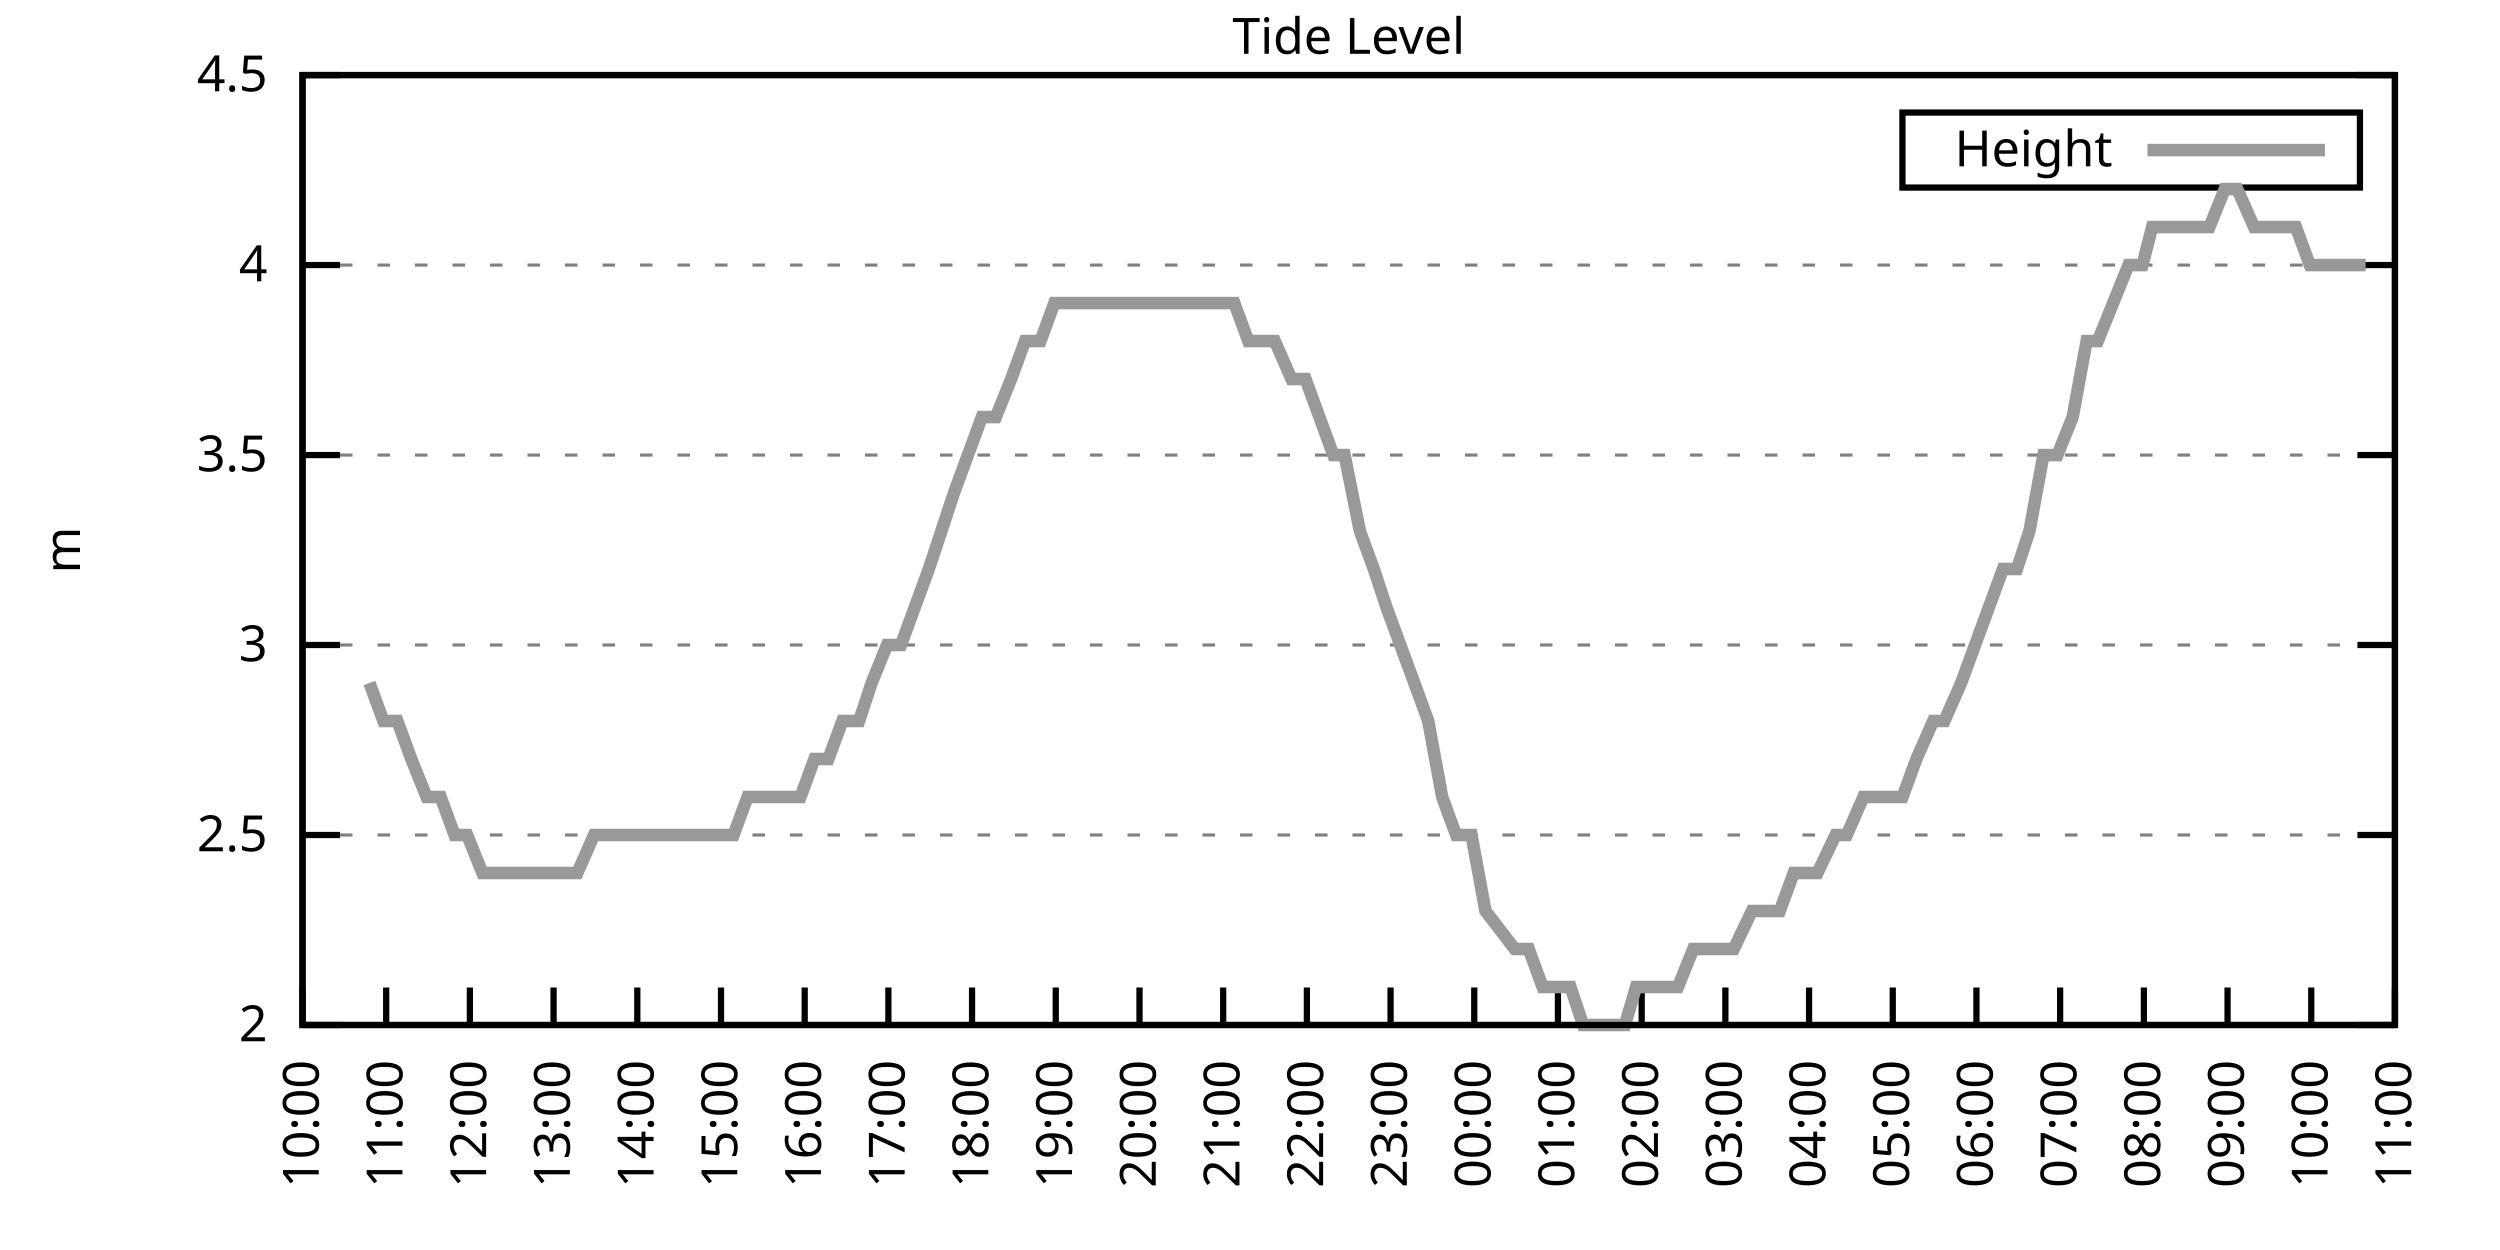
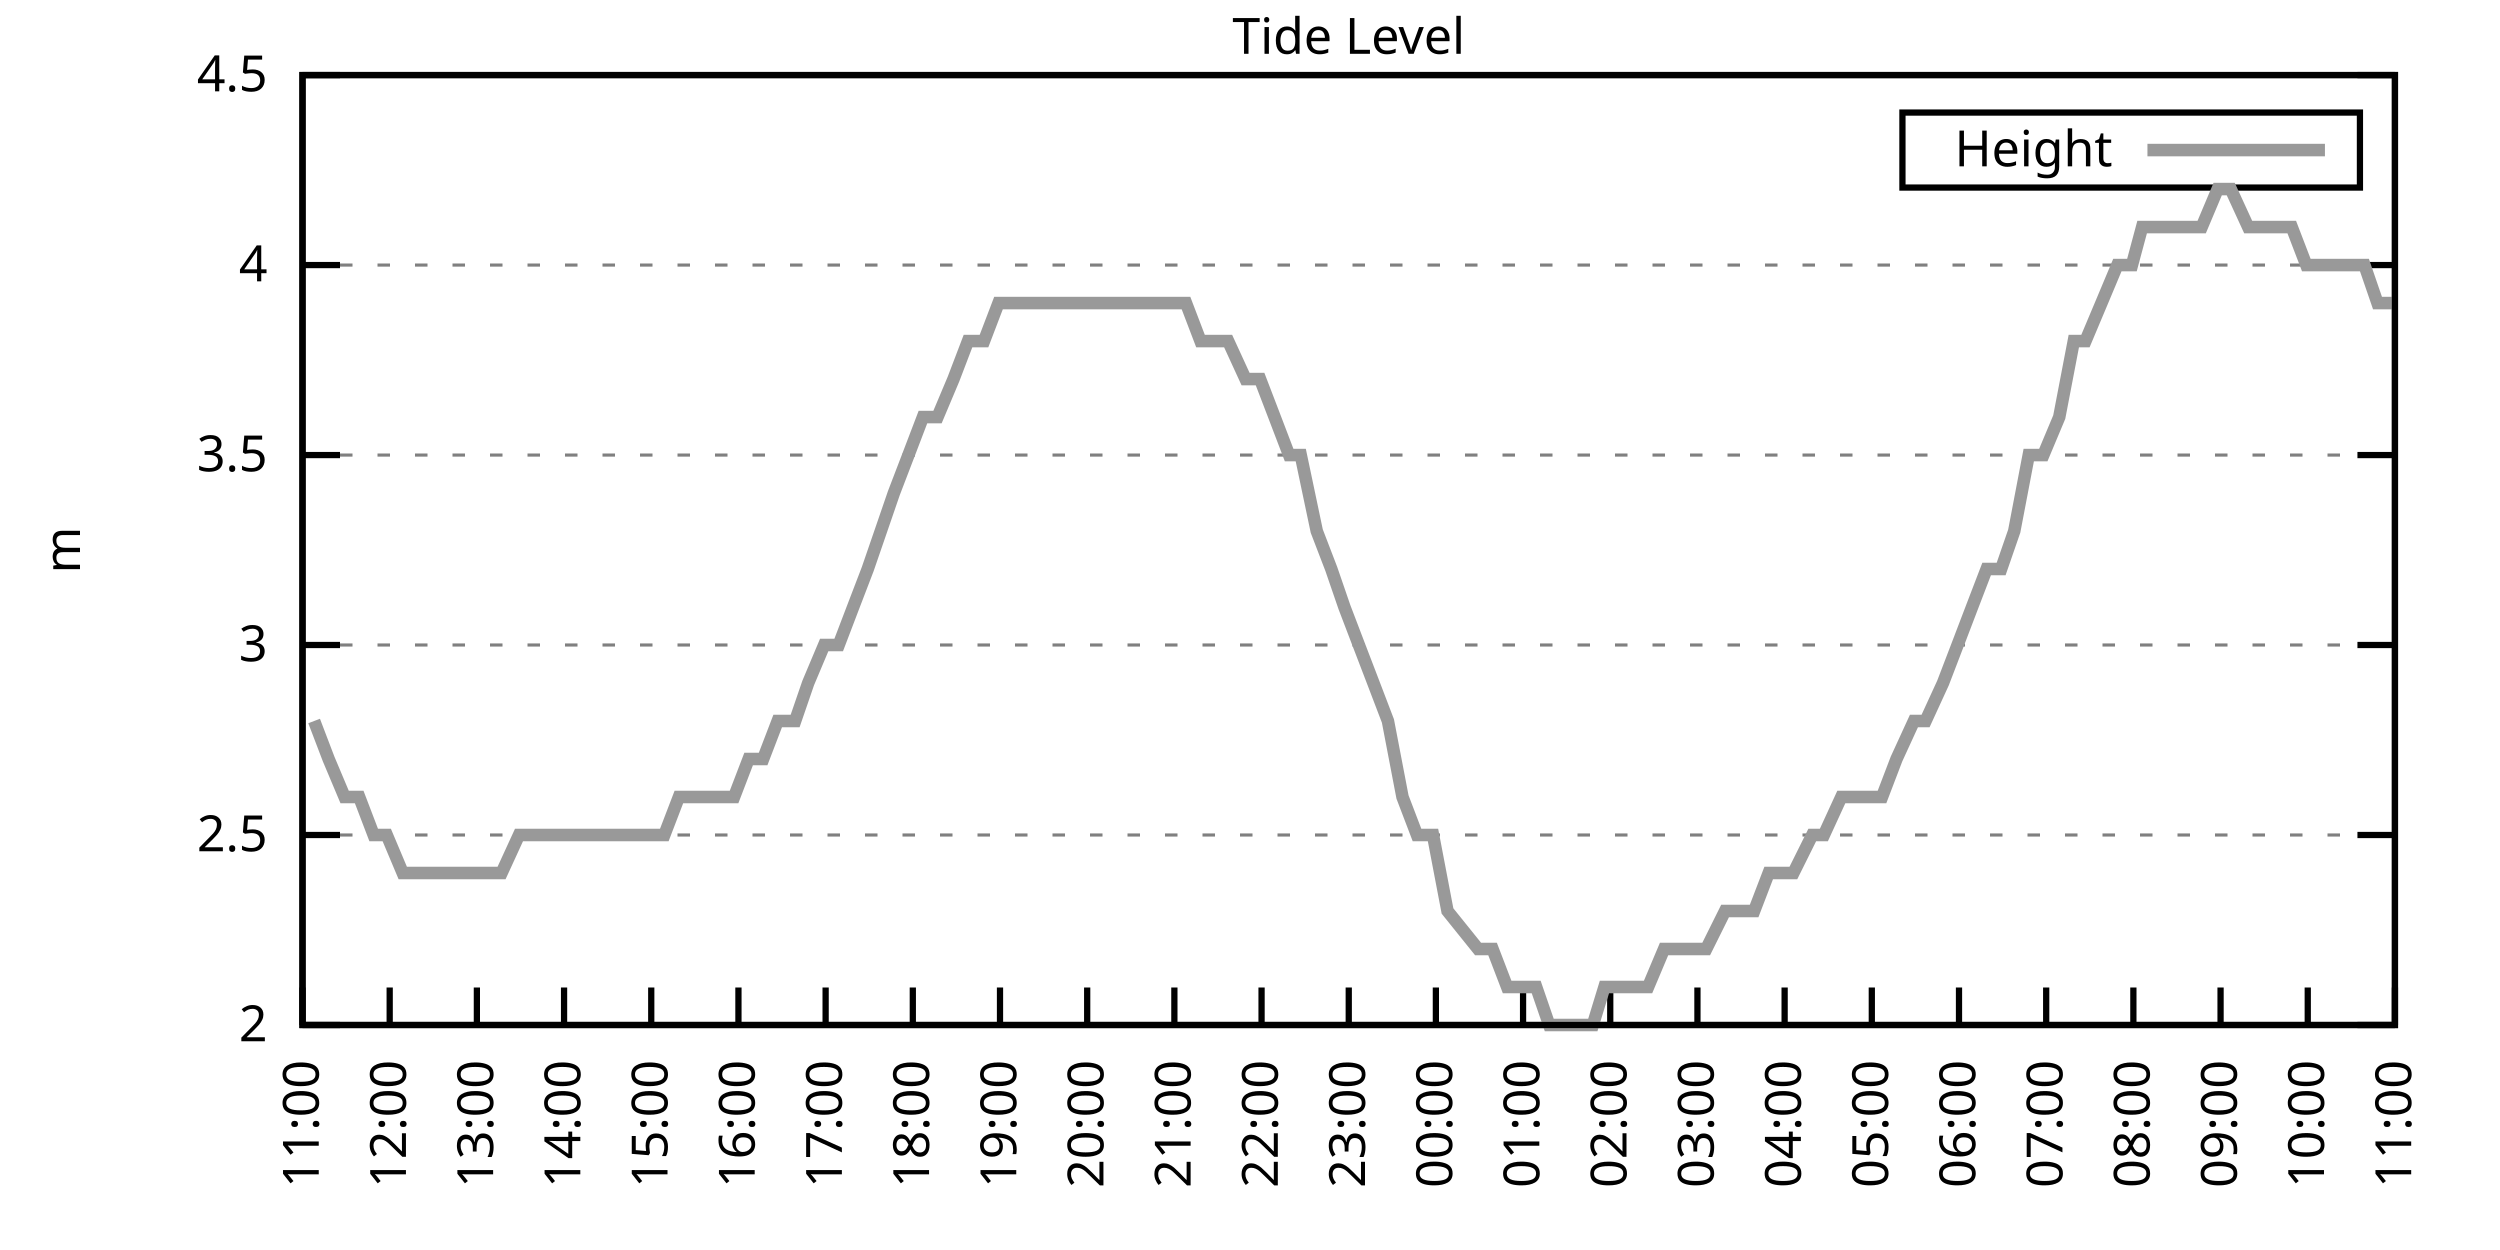
<svg xmlns="http://www.w3.org/2000/svg" xmlns:xlink="http://www.w3.org/1999/xlink" width="400" height="200" viewBox="0 0 400 200">
  <g id="gnuplot_canvas">
    <rect x="0" y="0" width="400" height="200" fill="none" />
    <defs>
      <circle id="gpDot" r="0.5" stroke-width="0.5" stroke="currentColor" />
      <path id="gpPt0" stroke-width="0.333" stroke="currentColor" d="M-1,0 h2 M0,-1 v2" />
      <path id="gpPt1" stroke-width="0.333" stroke="currentColor" d="M-1,-1 L1,1 M1,-1 L-1,1" />
      <path id="gpPt2" stroke-width="0.333" stroke="currentColor" d="M-1,0 L1,0 M0,-1 L0,1 M-1,-1 L1,1 M-1,1 L1,-1" />
      <rect id="gpPt3" stroke-width="0.333" stroke="currentColor" x="-1" y="-1" width="2" height="2" />
      <rect id="gpPt4" stroke-width="0.333" stroke="currentColor" fill="currentColor" x="-1" y="-1" width="2" height="2" />
      <circle id="gpPt5" stroke-width="0.333" stroke="currentColor" cx="0" cy="0" r="1" />
      <use xlink:href="#gpPt5" id="gpPt6" fill="currentColor" stroke="none" />
      <path id="gpPt7" stroke-width="0.333" stroke="currentColor" d="M0,-1.33 L-1.33,0.67 L1.33,0.67 z" />
      <use xlink:href="#gpPt7" id="gpPt8" fill="currentColor" stroke="none" />
      <use xlink:href="#gpPt7" id="gpPt9" stroke="currentColor" transform="rotate(180)" />
      <use xlink:href="#gpPt9" id="gpPt10" fill="currentColor" stroke="none" />
      <use xlink:href="#gpPt3" id="gpPt11" stroke="currentColor" transform="rotate(45)" />
      <use xlink:href="#gpPt11" id="gpPt12" fill="currentColor" stroke="none" />
      <path id="gpPt13" stroke-width="0.333" stroke="currentColor" d="M0,1.330 L1.265,0.411 L0.782,-1.067 L-0.782,-1.076 L-1.265,0.411 z" />
      <use xlink:href="#gpPt13" id="gpPt14" fill="currentColor" stroke="none" />
      <filter id="textbox" filterUnits="objectBoundingBox" x="0" y="0" height="1" width="1">
        <feFlood flood-color="white" flood-opacity="1" result="bgnd" />
        <feComposite in="SourceGraphic" in2="bgnd" operator="atop" />
      </filter>
      <filter id="greybox" filterUnits="objectBoundingBox" x="0" y="0" height="1" width="1">
        <feFlood flood-color="lightgrey" flood-opacity="1" result="grey" />
        <feComposite in="SourceGraphic" in2="grey" operator="atop" />
      </filter>
    </defs>
    <g fill="none" color="white" stroke="currentColor" stroke-width="1.00" stroke-linecap="butt" stroke-linejoin="miter">
</g>
    <g fill="none" color="black" stroke="currentColor" stroke-width="1.00" stroke-linecap="butt" stroke-linejoin="miter">
      <g stroke="none" shape-rendering="crispEdges">
        <polygon fill="rgb(255, 255, 255)" points="48.40,164.00 383.18,164.00 383.18,12.02 48.40,12.02 " />
      </g>
    </g>
    <g fill="none" color="black" stroke="currentColor" stroke-width="1.00" stroke-linecap="butt" stroke-linejoin="miter">
</g>
    <g fill="none" color="black" stroke="black" stroke-width="0.50" stroke-linecap="butt" stroke-linejoin="miter">
</g>
    <g fill="none" color="gray" stroke="currentColor" stroke-width="0.50" stroke-linecap="butt" stroke-linejoin="miter">
      <path stroke="gray" stroke-dasharray="2,4" class="gridline" d="M48.40,164.00 L383.19,164.00  " />
    </g>
    <g fill="none" color="gray" stroke="gray" stroke-width="1.00" stroke-linecap="butt" stroke-linejoin="miter">
</g>
    <g fill="none" color="black" stroke="currentColor" stroke-width="1.00" stroke-linecap="butt" stroke-linejoin="miter">
      <path stroke="black" d="M48.40,164.00 L54.40,164.00 M383.19,164.00 L377.19,164.00  " />
      <g transform="translate(42.80,166.60)" stroke="none" fill="black" font-family="Sans" font-size="8.00" text-anchor="end">
        <text>
          <tspan font-family="Sans"> 2</tspan>
        </text>
      </g>
    </g>
    <g fill="none" color="black" stroke="currentColor" stroke-width="1.00" stroke-linecap="butt" stroke-linejoin="miter">
</g>
    <g fill="none" color="black" stroke="black" stroke-width="0.50" stroke-linecap="butt" stroke-linejoin="miter">
</g>
    <g fill="none" color="gray" stroke="currentColor" stroke-width="0.50" stroke-linecap="butt" stroke-linejoin="miter">
      <path stroke="gray" stroke-dasharray="2,4" class="gridline" d="M48.40,133.60 L383.19,133.60  " />
    </g>
    <g fill="none" color="gray" stroke="gray" stroke-width="1.00" stroke-linecap="butt" stroke-linejoin="miter">
</g>
    <g fill="none" color="black" stroke="currentColor" stroke-width="1.00" stroke-linecap="butt" stroke-linejoin="miter">
      <path stroke="black" d="M48.40,133.60 L54.40,133.60 M383.19,133.60 L377.19,133.60  " />
      <g transform="translate(42.80,136.20)" stroke="none" fill="black" font-family="Sans" font-size="8.00" text-anchor="end">
        <text>
          <tspan font-family="Sans"> 2.5</tspan>
        </text>
      </g>
    </g>
    <g fill="none" color="black" stroke="currentColor" stroke-width="1.00" stroke-linecap="butt" stroke-linejoin="miter">
</g>
    <g fill="none" color="black" stroke="black" stroke-width="0.50" stroke-linecap="butt" stroke-linejoin="miter">
</g>
    <g fill="none" color="gray" stroke="currentColor" stroke-width="0.50" stroke-linecap="butt" stroke-linejoin="miter">
      <path stroke="gray" stroke-dasharray="2,4" class="gridline" d="M48.40,103.20 L383.19,103.20  " />
    </g>
    <g fill="none" color="gray" stroke="gray" stroke-width="1.00" stroke-linecap="butt" stroke-linejoin="miter">
</g>
    <g fill="none" color="black" stroke="currentColor" stroke-width="1.00" stroke-linecap="butt" stroke-linejoin="miter">
      <path stroke="black" d="M48.40,103.20 L54.40,103.20 M383.19,103.20 L377.19,103.20  " />
      <g transform="translate(42.80,105.80)" stroke="none" fill="black" font-family="Sans" font-size="8.00" text-anchor="end">
        <text>
          <tspan font-family="Sans"> 3</tspan>
        </text>
      </g>
    </g>
    <g fill="none" color="black" stroke="currentColor" stroke-width="1.00" stroke-linecap="butt" stroke-linejoin="miter">
</g>
    <g fill="none" color="black" stroke="black" stroke-width="0.50" stroke-linecap="butt" stroke-linejoin="miter">
</g>
    <g fill="none" color="gray" stroke="currentColor" stroke-width="0.50" stroke-linecap="butt" stroke-linejoin="miter">
      <path stroke="gray" stroke-dasharray="2,4" class="gridline" d="M48.40,72.81 L383.19,72.81  " />
    </g>
    <g fill="none" color="gray" stroke="gray" stroke-width="1.00" stroke-linecap="butt" stroke-linejoin="miter">
</g>
    <g fill="none" color="black" stroke="currentColor" stroke-width="1.00" stroke-linecap="butt" stroke-linejoin="miter">
      <path stroke="black" d="M48.40,72.81 L54.40,72.81 M383.19,72.81 L377.19,72.81  " />
      <g transform="translate(42.80,75.41)" stroke="none" fill="black" font-family="Sans" font-size="8.00" text-anchor="end">
        <text>
          <tspan font-family="Sans"> 3.5</tspan>
        </text>
      </g>
    </g>
    <g fill="none" color="black" stroke="currentColor" stroke-width="1.00" stroke-linecap="butt" stroke-linejoin="miter">
</g>
    <g fill="none" color="black" stroke="black" stroke-width="0.50" stroke-linecap="butt" stroke-linejoin="miter">
</g>
    <g fill="none" color="gray" stroke="currentColor" stroke-width="0.50" stroke-linecap="butt" stroke-linejoin="miter">
      <path stroke="gray" stroke-dasharray="2,4" class="gridline" d="M48.40,42.41 L383.19,42.41  " />
    </g>
    <g fill="none" color="gray" stroke="gray" stroke-width="1.00" stroke-linecap="butt" stroke-linejoin="miter">
</g>
    <g fill="none" color="black" stroke="currentColor" stroke-width="1.00" stroke-linecap="butt" stroke-linejoin="miter">
      <path stroke="black" d="M48.40,42.41 L54.40,42.41 M383.19,42.41 L377.19,42.41  " />
      <g transform="translate(42.80,45.01)" stroke="none" fill="black" font-family="Sans" font-size="8.00" text-anchor="end">
        <text>
          <tspan font-family="Sans"> 4</tspan>
        </text>
      </g>
    </g>
    <g fill="none" color="black" stroke="currentColor" stroke-width="1.00" stroke-linecap="butt" stroke-linejoin="miter">
</g>
    <g fill="none" color="black" stroke="black" stroke-width="0.50" stroke-linecap="butt" stroke-linejoin="miter">
</g>
    <g fill="none" color="gray" stroke="currentColor" stroke-width="0.50" stroke-linecap="butt" stroke-linejoin="miter">
      <path stroke="gray" stroke-dasharray="2,4" class="gridline" d="M48.40,12.01 L383.19,12.01  " />
    </g>
    <g fill="none" color="gray" stroke="gray" stroke-width="1.00" stroke-linecap="butt" stroke-linejoin="miter">
</g>
    <g fill="none" color="black" stroke="currentColor" stroke-width="1.00" stroke-linecap="butt" stroke-linejoin="miter">
      <path stroke="black" d="M48.40,12.01 L54.40,12.01 M383.19,12.01 L377.19,12.01  " />
      <g transform="translate(42.80,14.61)" stroke="none" fill="black" font-family="Sans" font-size="8.00" text-anchor="end">
        <text>
          <tspan font-family="Sans"> 4.5</tspan>
        </text>
      </g>
    </g>
    <g fill="none" color="black" stroke="currentColor" stroke-width="1.00" stroke-linecap="butt" stroke-linejoin="miter">
      <path stroke="black" d="M48.40,164.00 L48.40,158.00  " />
      <g transform="translate(51.00,169.60) rotate(270.00)" stroke="none" fill="black" font-family="Sans" font-size="8.00" text-anchor="end">
        <text>
-           <tspan font-family="Sans">10:00</tspan>
-         </text>
-       </g>
-     </g>
-     <g fill="none" color="black" stroke="currentColor" stroke-width="1.00" stroke-linecap="butt" stroke-linejoin="miter">
-       <path stroke="black" d="M61.79,164.00 L61.79,158.00  " />
-       <g transform="translate(64.39,169.60) rotate(270.00)" stroke="none" fill="black" font-family="Sans" font-size="8.00" text-anchor="end">
-         <text>
          <tspan font-family="Sans">11:00</tspan>
        </text>
      </g>
    </g>
    <g fill="none" color="black" stroke="currentColor" stroke-width="1.00" stroke-linecap="butt" stroke-linejoin="miter">
-       <path stroke="black" d="M75.18,164.00 L75.18,158.00  " />
-       <g transform="translate(77.78,169.60) rotate(270.00)" stroke="none" fill="black" font-family="Sans" font-size="8.00" text-anchor="end">
+       <path stroke="black" d="M62.35,164.00 L62.35,158.00  " />
+       <g transform="translate(64.95,169.60) rotate(270.00)" stroke="none" fill="black" font-family="Sans" font-size="8.00" text-anchor="end">
        <text>
          <tspan font-family="Sans">12:00</tspan>
        </text>
      </g>
    </g>
    <g fill="none" color="black" stroke="currentColor" stroke-width="1.00" stroke-linecap="butt" stroke-linejoin="miter">
-       <path stroke="black" d="M88.57,164.00 L88.57,158.00  " />
-       <g transform="translate(91.17,169.60) rotate(270.00)" stroke="none" fill="black" font-family="Sans" font-size="8.00" text-anchor="end">
+       <path stroke="black" d="M76.30,164.00 L76.30,158.00  " />
+       <g transform="translate(78.90,169.60) rotate(270.00)" stroke="none" fill="black" font-family="Sans" font-size="8.00" text-anchor="end">
        <text>
          <tspan font-family="Sans">13:00</tspan>
        </text>
      </g>
    </g>
    <g fill="none" color="black" stroke="currentColor" stroke-width="1.00" stroke-linecap="butt" stroke-linejoin="miter">
-       <path stroke="black" d="M101.97,164.00 L101.97,158.00  " />
-       <g transform="translate(104.57,169.60) rotate(270.00)" stroke="none" fill="black" font-family="Sans" font-size="8.00" text-anchor="end">
+       <path stroke="black" d="M90.25,164.00 L90.25,158.00  " />
+       <g transform="translate(92.85,169.60) rotate(270.00)" stroke="none" fill="black" font-family="Sans" font-size="8.00" text-anchor="end">
        <text>
          <tspan font-family="Sans">14:00</tspan>
        </text>
      </g>
    </g>
    <g fill="none" color="black" stroke="currentColor" stroke-width="1.00" stroke-linecap="butt" stroke-linejoin="miter">
-       <path stroke="black" d="M115.36,164.00 L115.36,158.00  " />
-       <g transform="translate(117.96,169.60) rotate(270.00)" stroke="none" fill="black" font-family="Sans" font-size="8.00" text-anchor="end">
+       <path stroke="black" d="M104.20,164.00 L104.20,158.00  " />
+       <g transform="translate(106.80,169.60) rotate(270.00)" stroke="none" fill="black" font-family="Sans" font-size="8.00" text-anchor="end">
        <text>
          <tspan font-family="Sans">15:00</tspan>
        </text>
      </g>
    </g>
    <g fill="none" color="black" stroke="currentColor" stroke-width="1.00" stroke-linecap="butt" stroke-linejoin="miter">
-       <path stroke="black" d="M128.75,164.00 L128.75,158.00  " />
-       <g transform="translate(131.35,169.60) rotate(270.00)" stroke="none" fill="black" font-family="Sans" font-size="8.00" text-anchor="end">
+       <path stroke="black" d="M118.15,164.00 L118.15,158.00  " />
+       <g transform="translate(120.75,169.60) rotate(270.00)" stroke="none" fill="black" font-family="Sans" font-size="8.00" text-anchor="end">
        <text>
          <tspan font-family="Sans">16:00</tspan>
        </text>
      </g>
    </g>
    <g fill="none" color="black" stroke="currentColor" stroke-width="1.00" stroke-linecap="butt" stroke-linejoin="miter">
-       <path stroke="black" d="M142.14,164.00 L142.14,158.00  " />
-       <g transform="translate(144.74,169.60) rotate(270.00)" stroke="none" fill="black" font-family="Sans" font-size="8.00" text-anchor="end">
+       <path stroke="black" d="M132.10,164.00 L132.10,158.00  " />
+       <g transform="translate(134.70,169.60) rotate(270.00)" stroke="none" fill="black" font-family="Sans" font-size="8.00" text-anchor="end">
        <text>
          <tspan font-family="Sans">17:00</tspan>
        </text>
      </g>
    </g>
    <g fill="none" color="black" stroke="currentColor" stroke-width="1.00" stroke-linecap="butt" stroke-linejoin="miter">
-       <path stroke="black" d="M155.53,164.00 L155.53,158.00  " />
-       <g transform="translate(158.13,169.60) rotate(270.00)" stroke="none" fill="black" font-family="Sans" font-size="8.00" text-anchor="end">
+       <path stroke="black" d="M146.05,164.00 L146.05,158.00  " />
+       <g transform="translate(148.65,169.60) rotate(270.00)" stroke="none" fill="black" font-family="Sans" font-size="8.00" text-anchor="end">
        <text>
          <tspan font-family="Sans">18:00</tspan>
        </text>
      </g>
    </g>
    <g fill="none" color="black" stroke="currentColor" stroke-width="1.00" stroke-linecap="butt" stroke-linejoin="miter">
-       <path stroke="black" d="M168.92,164.00 L168.92,158.00  " />
-       <g transform="translate(171.52,169.60) rotate(270.00)" stroke="none" fill="black" font-family="Sans" font-size="8.00" text-anchor="end">
+       <path stroke="black" d="M160.00,164.00 L160.00,158.00  " />
+       <g transform="translate(162.60,169.60) rotate(270.00)" stroke="none" fill="black" font-family="Sans" font-size="8.00" text-anchor="end">
        <text>
          <tspan font-family="Sans">19:00</tspan>
        </text>
      </g>
    </g>
    <g fill="none" color="black" stroke="currentColor" stroke-width="1.00" stroke-linecap="butt" stroke-linejoin="miter">
-       <path stroke="black" d="M182.32,164.00 L182.32,158.00  " />
-       <g transform="translate(184.92,169.60) rotate(270.00)" stroke="none" fill="black" font-family="Sans" font-size="8.00" text-anchor="end">
+       <path stroke="black" d="M173.95,164.00 L173.95,158.00  " />
+       <g transform="translate(176.55,169.60) rotate(270.00)" stroke="none" fill="black" font-family="Sans" font-size="8.00" text-anchor="end">
        <text>
          <tspan font-family="Sans">20:00</tspan>
        </text>
      </g>
    </g>
    <g fill="none" color="black" stroke="currentColor" stroke-width="1.00" stroke-linecap="butt" stroke-linejoin="miter">
-       <path stroke="black" d="M195.71,164.00 L195.71,158.00  " />
-       <g transform="translate(198.31,169.60) rotate(270.00)" stroke="none" fill="black" font-family="Sans" font-size="8.00" text-anchor="end">
+       <path stroke="black" d="M187.90,164.00 L187.90,158.00  " />
+       <g transform="translate(190.50,169.60) rotate(270.00)" stroke="none" fill="black" font-family="Sans" font-size="8.00" text-anchor="end">
        <text>
          <tspan font-family="Sans">21:00</tspan>
        </text>
      </g>
    </g>
    <g fill="none" color="black" stroke="currentColor" stroke-width="1.00" stroke-linecap="butt" stroke-linejoin="miter">
-       <path stroke="black" d="M209.10,164.00 L209.10,158.00  " />
-       <g transform="translate(211.70,169.60) rotate(270.00)" stroke="none" fill="black" font-family="Sans" font-size="8.00" text-anchor="end">
+       <path stroke="black" d="M201.85,164.00 L201.85,158.00  " />
+       <g transform="translate(204.45,169.60) rotate(270.00)" stroke="none" fill="black" font-family="Sans" font-size="8.00" text-anchor="end">
        <text>
          <tspan font-family="Sans">22:00</tspan>
        </text>
      </g>
    </g>
    <g fill="none" color="black" stroke="currentColor" stroke-width="1.00" stroke-linecap="butt" stroke-linejoin="miter">
-       <path stroke="black" d="M222.49,164.00 L222.49,158.00  " />
-       <g transform="translate(225.09,169.60) rotate(270.00)" stroke="none" fill="black" font-family="Sans" font-size="8.00" text-anchor="end">
+       <path stroke="black" d="M215.80,164.00 L215.80,158.00  " />
+       <g transform="translate(218.40,169.60) rotate(270.00)" stroke="none" fill="black" font-family="Sans" font-size="8.00" text-anchor="end">
        <text>
          <tspan font-family="Sans">23:00</tspan>
        </text>
      </g>
    </g>
    <g fill="none" color="black" stroke="currentColor" stroke-width="1.00" stroke-linecap="butt" stroke-linejoin="miter">
-       <path stroke="black" d="M235.88,164.00 L235.88,158.00  " />
-       <g transform="translate(238.48,169.60) rotate(270.00)" stroke="none" fill="black" font-family="Sans" font-size="8.00" text-anchor="end">
+       <path stroke="black" d="M229.74,164.00 L229.74,158.00  " />
+       <g transform="translate(232.34,169.60) rotate(270.00)" stroke="none" fill="black" font-family="Sans" font-size="8.00" text-anchor="end">
        <text>
          <tspan font-family="Sans">00:00</tspan>
        </text>
      </g>
    </g>
    <g fill="none" color="black" stroke="currentColor" stroke-width="1.00" stroke-linecap="butt" stroke-linejoin="miter">
-       <path stroke="black" d="M249.27,164.00 L249.27,158.00  " />
-       <g transform="translate(251.87,169.60) rotate(270.00)" stroke="none" fill="black" font-family="Sans" font-size="8.00" text-anchor="end">
+       <path stroke="black" d="M243.69,164.00 L243.69,158.00  " />
+       <g transform="translate(246.29,169.60) rotate(270.00)" stroke="none" fill="black" font-family="Sans" font-size="8.00" text-anchor="end">
        <text>
          <tspan font-family="Sans">01:00</tspan>
        </text>
      </g>
    </g>
    <g fill="none" color="black" stroke="currentColor" stroke-width="1.00" stroke-linecap="butt" stroke-linejoin="miter">
-       <path stroke="black" d="M262.67,164.00 L262.67,158.00  " />
-       <g transform="translate(265.27,169.60) rotate(270.00)" stroke="none" fill="black" font-family="Sans" font-size="8.00" text-anchor="end">
+       <path stroke="black" d="M257.64,164.00 L257.64,158.00  " />
+       <g transform="translate(260.24,169.60) rotate(270.00)" stroke="none" fill="black" font-family="Sans" font-size="8.00" text-anchor="end">
        <text>
          <tspan font-family="Sans">02:00</tspan>
        </text>
      </g>
    </g>
    <g fill="none" color="black" stroke="currentColor" stroke-width="1.00" stroke-linecap="butt" stroke-linejoin="miter">
-       <path stroke="black" d="M276.06,164.00 L276.06,158.00  " />
-       <g transform="translate(278.66,169.60) rotate(270.00)" stroke="none" fill="black" font-family="Sans" font-size="8.00" text-anchor="end">
+       <path stroke="black" d="M271.59,164.00 L271.59,158.00  " />
+       <g transform="translate(274.19,169.60) rotate(270.00)" stroke="none" fill="black" font-family="Sans" font-size="8.00" text-anchor="end">
        <text>
          <tspan font-family="Sans">03:00</tspan>
        </text>
      </g>
    </g>
    <g fill="none" color="black" stroke="currentColor" stroke-width="1.00" stroke-linecap="butt" stroke-linejoin="miter">
-       <path stroke="black" d="M289.45,164.00 L289.45,158.00  " />
-       <g transform="translate(292.05,169.60) rotate(270.00)" stroke="none" fill="black" font-family="Sans" font-size="8.00" text-anchor="end">
+       <path stroke="black" d="M285.54,164.00 L285.54,158.00  " />
+       <g transform="translate(288.14,169.60) rotate(270.00)" stroke="none" fill="black" font-family="Sans" font-size="8.00" text-anchor="end">
        <text>
          <tspan font-family="Sans">04:00</tspan>
        </text>
      </g>
    </g>
    <g fill="none" color="black" stroke="currentColor" stroke-width="1.00" stroke-linecap="butt" stroke-linejoin="miter">
-       <path stroke="black" d="M302.84,164.00 L302.84,158.00  " />
-       <g transform="translate(305.44,169.60) rotate(270.00)" stroke="none" fill="black" font-family="Sans" font-size="8.00" text-anchor="end">
+       <path stroke="black" d="M299.49,164.00 L299.49,158.00  " />
+       <g transform="translate(302.09,169.60) rotate(270.00)" stroke="none" fill="black" font-family="Sans" font-size="8.00" text-anchor="end">
        <text>
          <tspan font-family="Sans">05:00</tspan>
        </text>
      </g>
    </g>
    <g fill="none" color="black" stroke="currentColor" stroke-width="1.00" stroke-linecap="butt" stroke-linejoin="miter">
-       <path stroke="black" d="M316.23,164.00 L316.23,158.00  " />
-       <g transform="translate(318.83,169.60) rotate(270.00)" stroke="none" fill="black" font-family="Sans" font-size="8.00" text-anchor="end">
+       <path stroke="black" d="M313.44,164.00 L313.44,158.00  " />
+       <g transform="translate(316.04,169.60) rotate(270.00)" stroke="none" fill="black" font-family="Sans" font-size="8.00" text-anchor="end">
        <text>
          <tspan font-family="Sans">06:00</tspan>
        </text>
      </g>
    </g>
    <g fill="none" color="black" stroke="currentColor" stroke-width="1.00" stroke-linecap="butt" stroke-linejoin="miter">
-       <path stroke="black" d="M329.62,164.00 L329.62,158.00  " />
-       <g transform="translate(332.22,169.60) rotate(270.00)" stroke="none" fill="black" font-family="Sans" font-size="8.00" text-anchor="end">
+       <path stroke="black" d="M327.39,164.00 L327.39,158.00  " />
+       <g transform="translate(329.99,169.60) rotate(270.00)" stroke="none" fill="black" font-family="Sans" font-size="8.00" text-anchor="end">
        <text>
          <tspan font-family="Sans">07:00</tspan>
        </text>
      </g>
    </g>
    <g fill="none" color="black" stroke="currentColor" stroke-width="1.00" stroke-linecap="butt" stroke-linejoin="miter">
-       <path stroke="black" d="M343.02,164.00 L343.02,158.00  " />
-       <g transform="translate(345.62,169.60) rotate(270.00)" stroke="none" fill="black" font-family="Sans" font-size="8.00" text-anchor="end">
+       <path stroke="black" d="M341.34,164.00 L341.34,158.00  " />
+       <g transform="translate(343.94,169.60) rotate(270.00)" stroke="none" fill="black" font-family="Sans" font-size="8.00" text-anchor="end">
        <text>
          <tspan font-family="Sans">08:00</tspan>
        </text>
      </g>
    </g>
    <g fill="none" color="black" stroke="currentColor" stroke-width="1.00" stroke-linecap="butt" stroke-linejoin="miter">
-       <path stroke="black" d="M356.41,164.00 L356.41,158.00  " />
-       <g transform="translate(359.01,169.60) rotate(270.00)" stroke="none" fill="black" font-family="Sans" font-size="8.00" text-anchor="end">
+       <path stroke="black" d="M355.29,164.00 L355.29,158.00  " />
+       <g transform="translate(357.89,169.60) rotate(270.00)" stroke="none" fill="black" font-family="Sans" font-size="8.00" text-anchor="end">
        <text>
          <tspan font-family="Sans">09:00</tspan>
        </text>
      </g>
    </g>
    <g fill="none" color="black" stroke="currentColor" stroke-width="1.00" stroke-linecap="butt" stroke-linejoin="miter">
-       <path stroke="black" d="M369.80,164.00 L369.80,158.00  " />
-       <g transform="translate(372.40,169.60) rotate(270.00)" stroke="none" fill="black" font-family="Sans" font-size="8.00" text-anchor="end">
+       <path stroke="black" d="M369.24,164.00 L369.24,158.00  " />
+       <g transform="translate(371.84,169.60) rotate(270.00)" stroke="none" fill="black" font-family="Sans" font-size="8.00" text-anchor="end">
        <text>
          <tspan font-family="Sans">10:00</tspan>
        </text>
      </g>
    </g>
    <g fill="none" color="black" stroke="currentColor" stroke-width="1.00" stroke-linecap="butt" stroke-linejoin="miter">
      <path stroke="black" d="M383.19,164.00 L383.19,158.00  " />
      <g transform="translate(385.79,169.60) rotate(270.00)" stroke="none" fill="black" font-family="Sans" font-size="8.00" text-anchor="end">
        <text>
          <tspan font-family="Sans">11:00</tspan>
        </text>
      </g>
    </g>
    <g fill="none" color="black" stroke="currentColor" stroke-width="1.00" stroke-linecap="butt" stroke-linejoin="miter">
</g>
    <g fill="none" color="black" stroke="currentColor" stroke-width="1.00" stroke-linecap="butt" stroke-linejoin="miter">
      <path stroke="black" d="M48.40,12.01 L48.40,164.00 L383.19,164.00 L383.19,12.01 L48.40,12.01 Z  " />
    </g>
    <g fill="none" color="black" stroke="currentColor" stroke-width="1.00" stroke-linecap="butt" stroke-linejoin="miter">
</g>
    <g fill="none" color="black" stroke="currentColor" stroke-width="1.00" stroke-linecap="butt" stroke-linejoin="miter">
      <path stroke="black" d="M304.39,30.01 L304.39,18.01 L377.59,18.01 L377.59,30.01 L304.39,30.01 Z  " />
    </g>
    <g id="Tide_level_plot_1">
      <g fill="none" color="white" stroke="black" stroke-width="2.00" stroke-linecap="butt" stroke-linejoin="miter">
</g>
      <g fill="none" color="black" stroke="currentColor" stroke-width="2.00" stroke-linecap="butt" stroke-linejoin="miter">
        <g transform="translate(337.99,26.61)" stroke="none" fill="black" font-family="Sans" font-size="8.00" text-anchor="end">
          <text>
            <tspan font-family="Sans">Height</tspan>
          </text>
        </g>
      </g>
      <g fill="none" color="black" stroke="currentColor" stroke-width="2.00" stroke-linecap="butt" stroke-linejoin="miter">
-         <path stroke="rgb(153, 153, 153)" d="M343.59,24.01 L371.99,24.01 M59.11,109.28 L61.35,115.36 L63.58,115.36 L65.81,121.44 L68.26,127.52 L70.50,127.52   L72.73,133.60 L74.74,133.60 L77.19,139.68 L79.42,139.68 L81.43,139.68 L83.44,139.68 L85.67,139.68 L88.35,139.68   L89.91,139.68 L92.37,139.68 L95.05,133.60 L97.06,133.60 L99.29,133.60 L101.52,133.60 L103.75,133.60 L106.21,133.60   L108.44,133.60 L110.45,133.60 L112.46,133.60 L115.13,133.60 L117.37,133.60 L119.60,127.52 L121.61,127.52 L123.62,127.52   L125.85,127.52 L128.08,127.52 L130.31,121.44 L132.54,121.44 L134.78,115.36 L137.45,115.36 L139.46,109.28 L141.92,103.20   L144.15,103.20 L146.38,97.12 L148.61,91.04 L150.62,84.97 L152.63,78.89 L154.86,72.81 L157.10,66.73 L159.33,66.73   L161.78,60.65 L164.01,54.57 L166.47,54.57 L168.70,48.49 L170.93,48.49 L172.72,48.49 L174.95,48.49 L177.63,48.49   L179.86,48.49 L182.09,48.49 L184.32,48.49 L186.33,48.49 L188.57,48.49 L190.57,48.49 L192.81,48.49 L195.48,48.49   L197.49,48.49 L199.73,54.57 L201.73,54.57 L203.97,54.57 L206.64,60.65 L208.88,60.65 L211.11,66.73 L213.34,72.81   L215.13,72.81 L217.58,84.97 L219.81,91.04 L221.82,97.12 L224.05,103.20 L226.29,109.28 L228.52,115.36 L230.75,127.52   L232.98,133.60 L235.44,133.60 L237.67,145.76 L242.36,151.84 L244.59,151.84 L246.82,157.92 L249.05,157.92 L251.28,157.92   L253.29,164.00 L255.30,164.00 L257.53,164.00 L259.99,164.00 L261.77,157.92 L263.78,157.92 L266.68,157.92 L268.47,157.92   L270.92,151.84 L273.60,151.84 L275.39,151.84 L277.40,151.84 L280.30,145.76 L282.08,145.76 L284.76,145.76 L286.99,139.68   L289.00,139.68 L290.79,139.68 L293.69,133.60 L295.48,133.60 L298.15,127.52 L300.16,127.52 L301.95,127.52 L304.40,127.52   L306.63,121.44 L309.31,115.36 L311.10,115.36 L313.78,109.28 L316.01,103.20 L318.24,97.12 L320.47,91.04 L322.70,91.04   L324.71,84.97 L326.95,72.81 L329.18,72.81 L331.63,66.73 L333.86,54.57 L335.65,54.57 L338.10,48.49 L340.56,42.41   L342.79,42.41 L344.35,36.33 L347.26,36.33 L349.49,36.33 L351.05,36.33 L353.51,36.33 L355.96,30.25 L357.97,30.25   L360.65,36.33 L362.88,36.33 L365.11,36.33 L367.34,36.33 L369.58,42.41 L371.14,42.41 L373.59,42.41 L375.82,42.41   L378.50,42.41  " />
+         <path stroke="rgb(153, 153, 153)" d="M343.59,24.01 L371.99,24.01 M50.26,115.36 L52.58,121.44 L55.14,127.52 L57.47,127.52 L59.79,133.60 L61.88,133.60   L64.44,139.68 L66.77,139.68 L68.86,139.68 L70.95,139.68 L73.28,139.68 L76.07,139.68 L77.69,139.68 L80.25,139.68   L83.04,133.60 L85.13,133.60 L87.46,133.60 L89.78,133.60 L92.11,133.60 L94.67,133.60 L96.99,133.60 L99.08,133.60   L101.18,133.60 L103.97,133.60 L106.29,133.60 L108.62,127.52 L110.71,127.52 L112.80,127.52 L115.13,127.52 L117.45,127.52   L119.78,121.44 L122.10,121.44 L124.43,115.36 L127.22,115.36 L129.31,109.28 L131.87,103.20 L134.19,103.20 L136.51,97.12   L138.84,91.04 L140.93,84.97 L143.02,78.89 L145.35,72.81 L147.67,66.73 L150.00,66.73 L152.56,60.65 L154.88,54.57   L157.44,54.57 L159.76,48.49 L162.09,48.49 L163.95,48.49 L166.27,48.49 L169.06,48.49 L171.39,48.49 L173.71,48.49   L176.04,48.49 L178.13,48.49 L180.46,48.49 L182.55,48.49 L184.87,48.49 L187.66,48.49 L189.76,48.49 L192.08,54.57   L194.17,54.57 L196.50,54.57 L199.29,60.65 L201.61,60.65 L203.94,66.73 L206.26,72.81 L208.12,72.81 L210.68,84.97   L213.01,91.04 L215.10,97.12 L217.42,103.20 L219.75,109.28 L222.07,115.36 L224.40,127.52 L226.72,133.60 L229.28,133.60   L231.60,145.76 L236.49,151.84 L238.81,151.84 L241.14,157.92 L243.46,157.92 L245.79,157.92 L247.88,164.00 L249.97,164.00   L252.30,164.00 L254.85,164.00 L256.71,157.92 L258.81,157.92 L261.83,157.92 L263.69,157.92 L266.25,151.84 L269.04,151.84   L270.90,151.84 L272.99,151.84 L276.01,145.76 L277.87,145.76 L280.66,145.76 L282.99,139.68 L285.08,139.68 L286.94,139.68   L289.96,133.60 L291.82,133.60 L294.61,127.52 L296.70,127.52 L298.56,127.52 L301.12,127.52 L303.44,121.44 L306.23,115.36   L308.09,115.36 L310.88,109.28 L313.21,103.20 L315.53,97.12 L317.86,91.04 L320.18,91.04 L322.28,84.97 L324.60,72.81   L326.93,72.81 L329.48,66.73 L331.81,54.57 L333.67,54.57 L336.23,48.49 L338.78,42.41 L341.11,42.41 L342.74,36.33   L345.76,36.33 L348.08,36.33 L349.71,36.33 L352.27,36.33 L354.83,30.25 L356.92,30.25 L359.71,36.33 L362.03,36.33   L364.36,36.33 L366.68,36.33 L369.01,42.41 L370.64,42.41 L373.19,42.41 L375.52,42.41 L378.31,42.41 L380.40,48.49   L382.96,48.49  " />
      </g>
    </g>
    <g fill="none" color="black" stroke="currentColor" stroke-width="2.00" stroke-linecap="butt" stroke-linejoin="miter">
</g>
    <g fill="none" color="black" stroke="black" stroke-width="1.00" stroke-linecap="butt" stroke-linejoin="miter">
</g>
    <g fill="none" color="black" stroke="currentColor" stroke-width="1.00" stroke-linecap="butt" stroke-linejoin="miter">
      <path stroke="black" d="M48.40,12.01 L48.40,164.00 L383.19,164.00 L383.19,12.01 L48.40,12.01 Z  " />
      <g transform="translate(12.80,88.01) rotate(270.00)" stroke="none" fill="black" font-family="Sans" font-size="8.00" text-anchor="middle">
        <text>
          <tspan font-family="Sans">m</tspan>
        </text>
      </g>
    </g>
    <g fill="none" color="black" stroke="currentColor" stroke-width="1.00" stroke-linecap="butt" stroke-linejoin="miter">
</g>
    <g fill="none" color="black" stroke="currentColor" stroke-width="1.00" stroke-linecap="butt" stroke-linejoin="miter">
      <g transform="translate(215.79,8.61)" stroke="none" fill="black" font-family="Sans" font-size="8.00" text-anchor="middle">
        <text>
          <tspan font-family="Sans">Tide Level</tspan>
        </text>
      </g>
    </g>
    <g fill="none" color="black" stroke="currentColor" stroke-width="1.00" stroke-linecap="butt" stroke-linejoin="miter">
</g>
  </g>
</svg>
